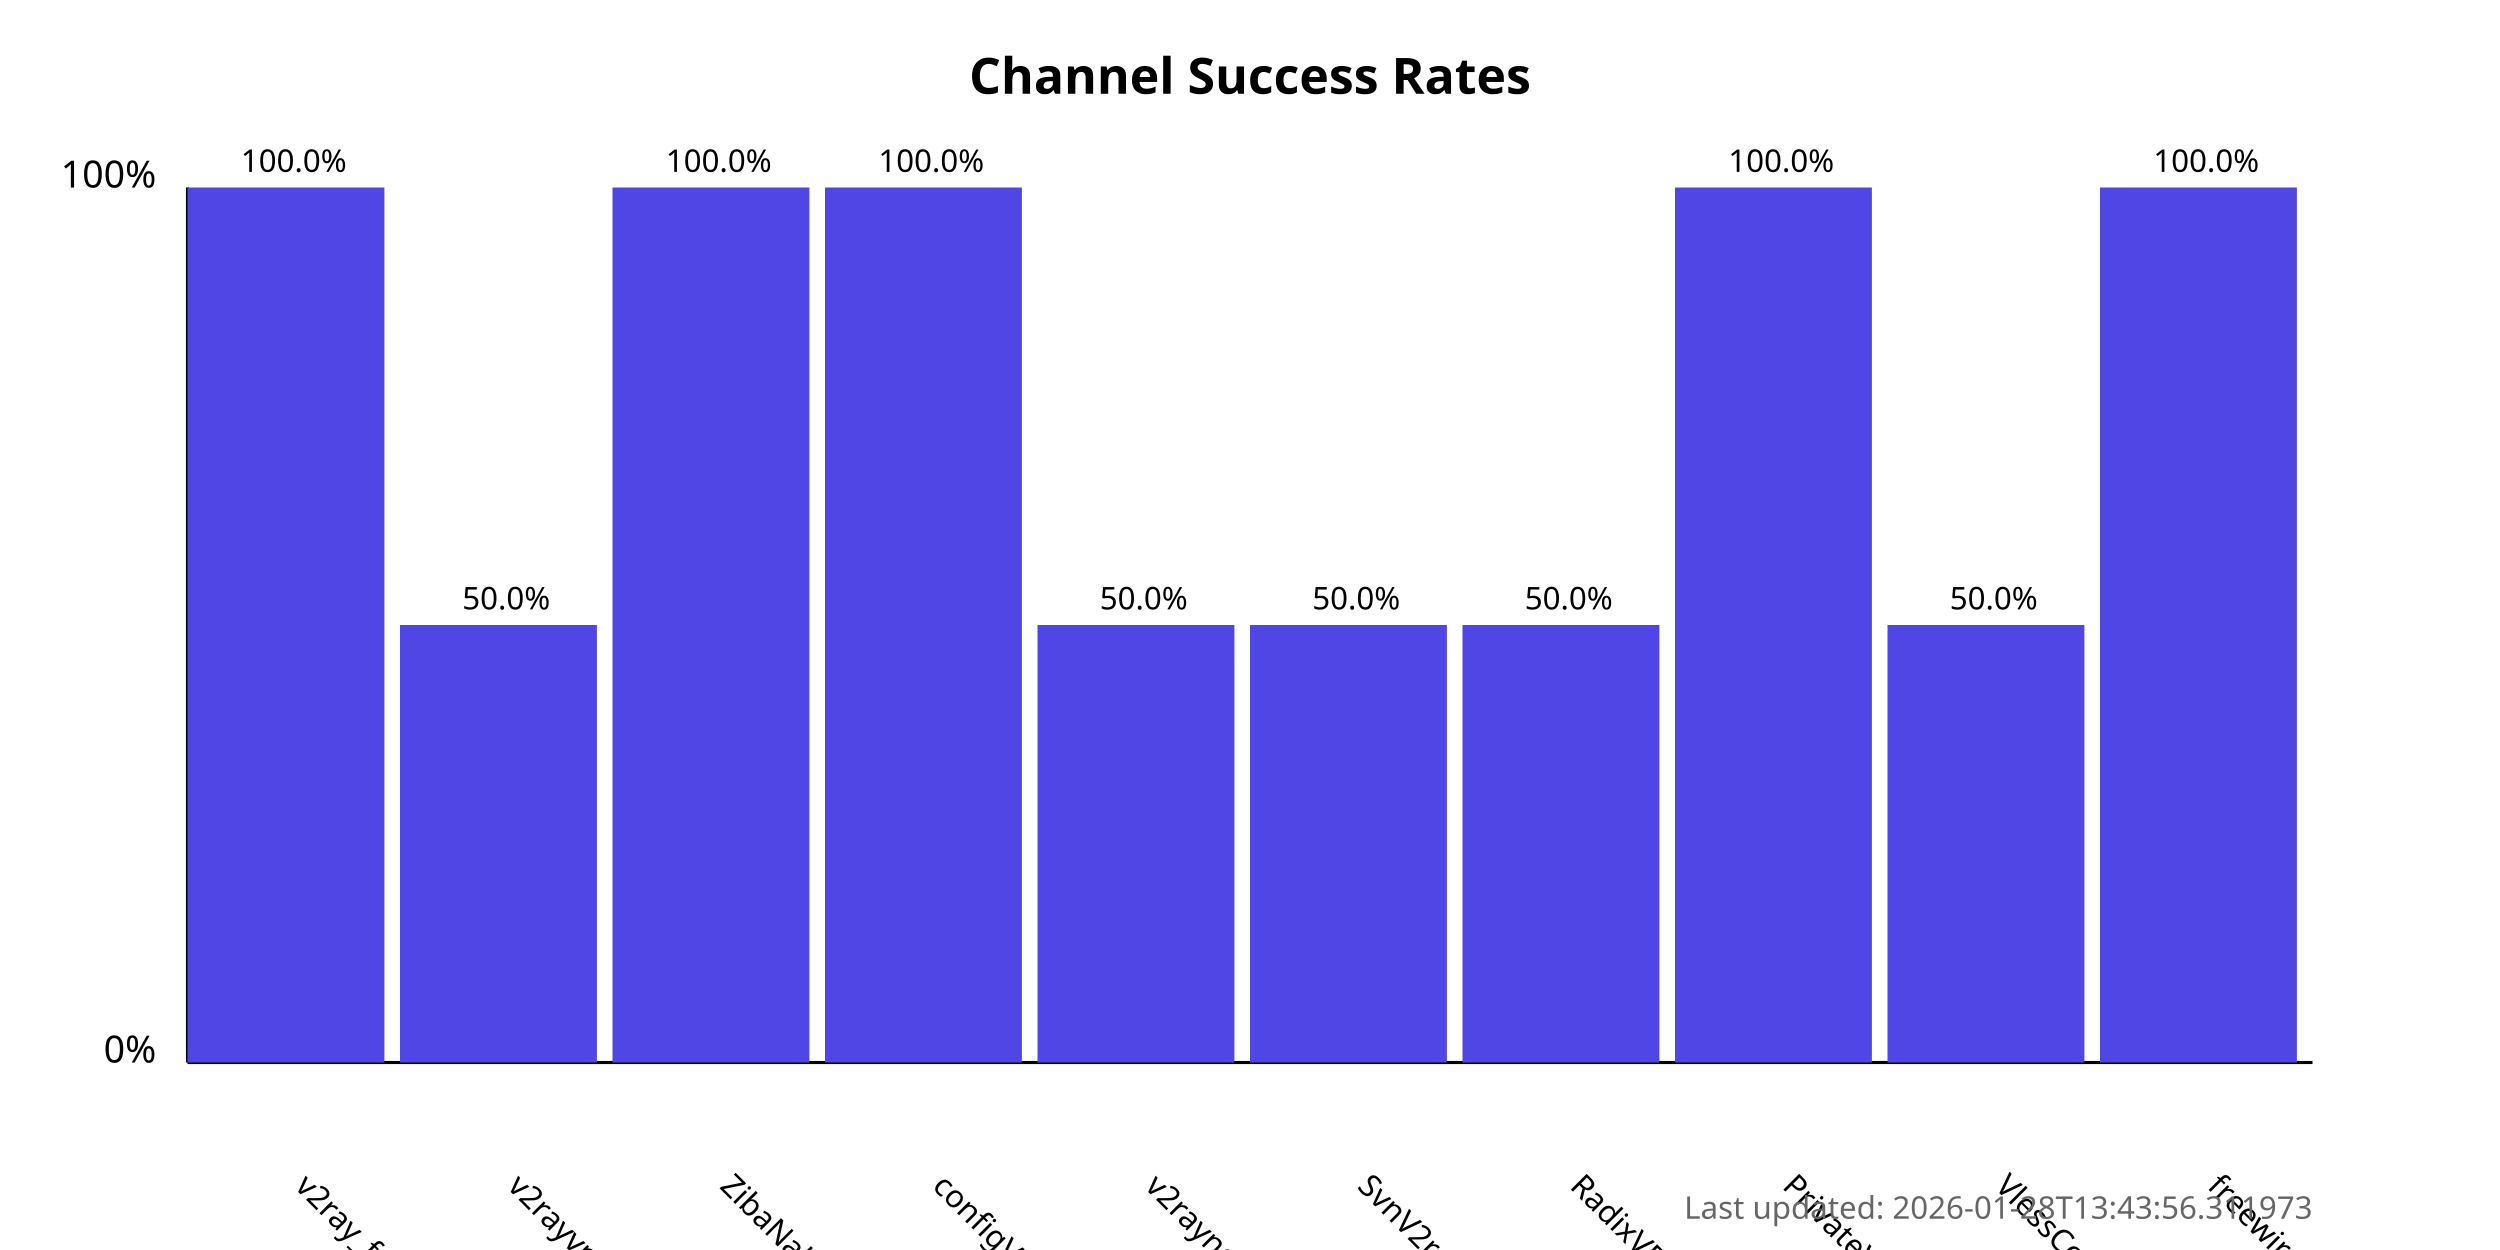
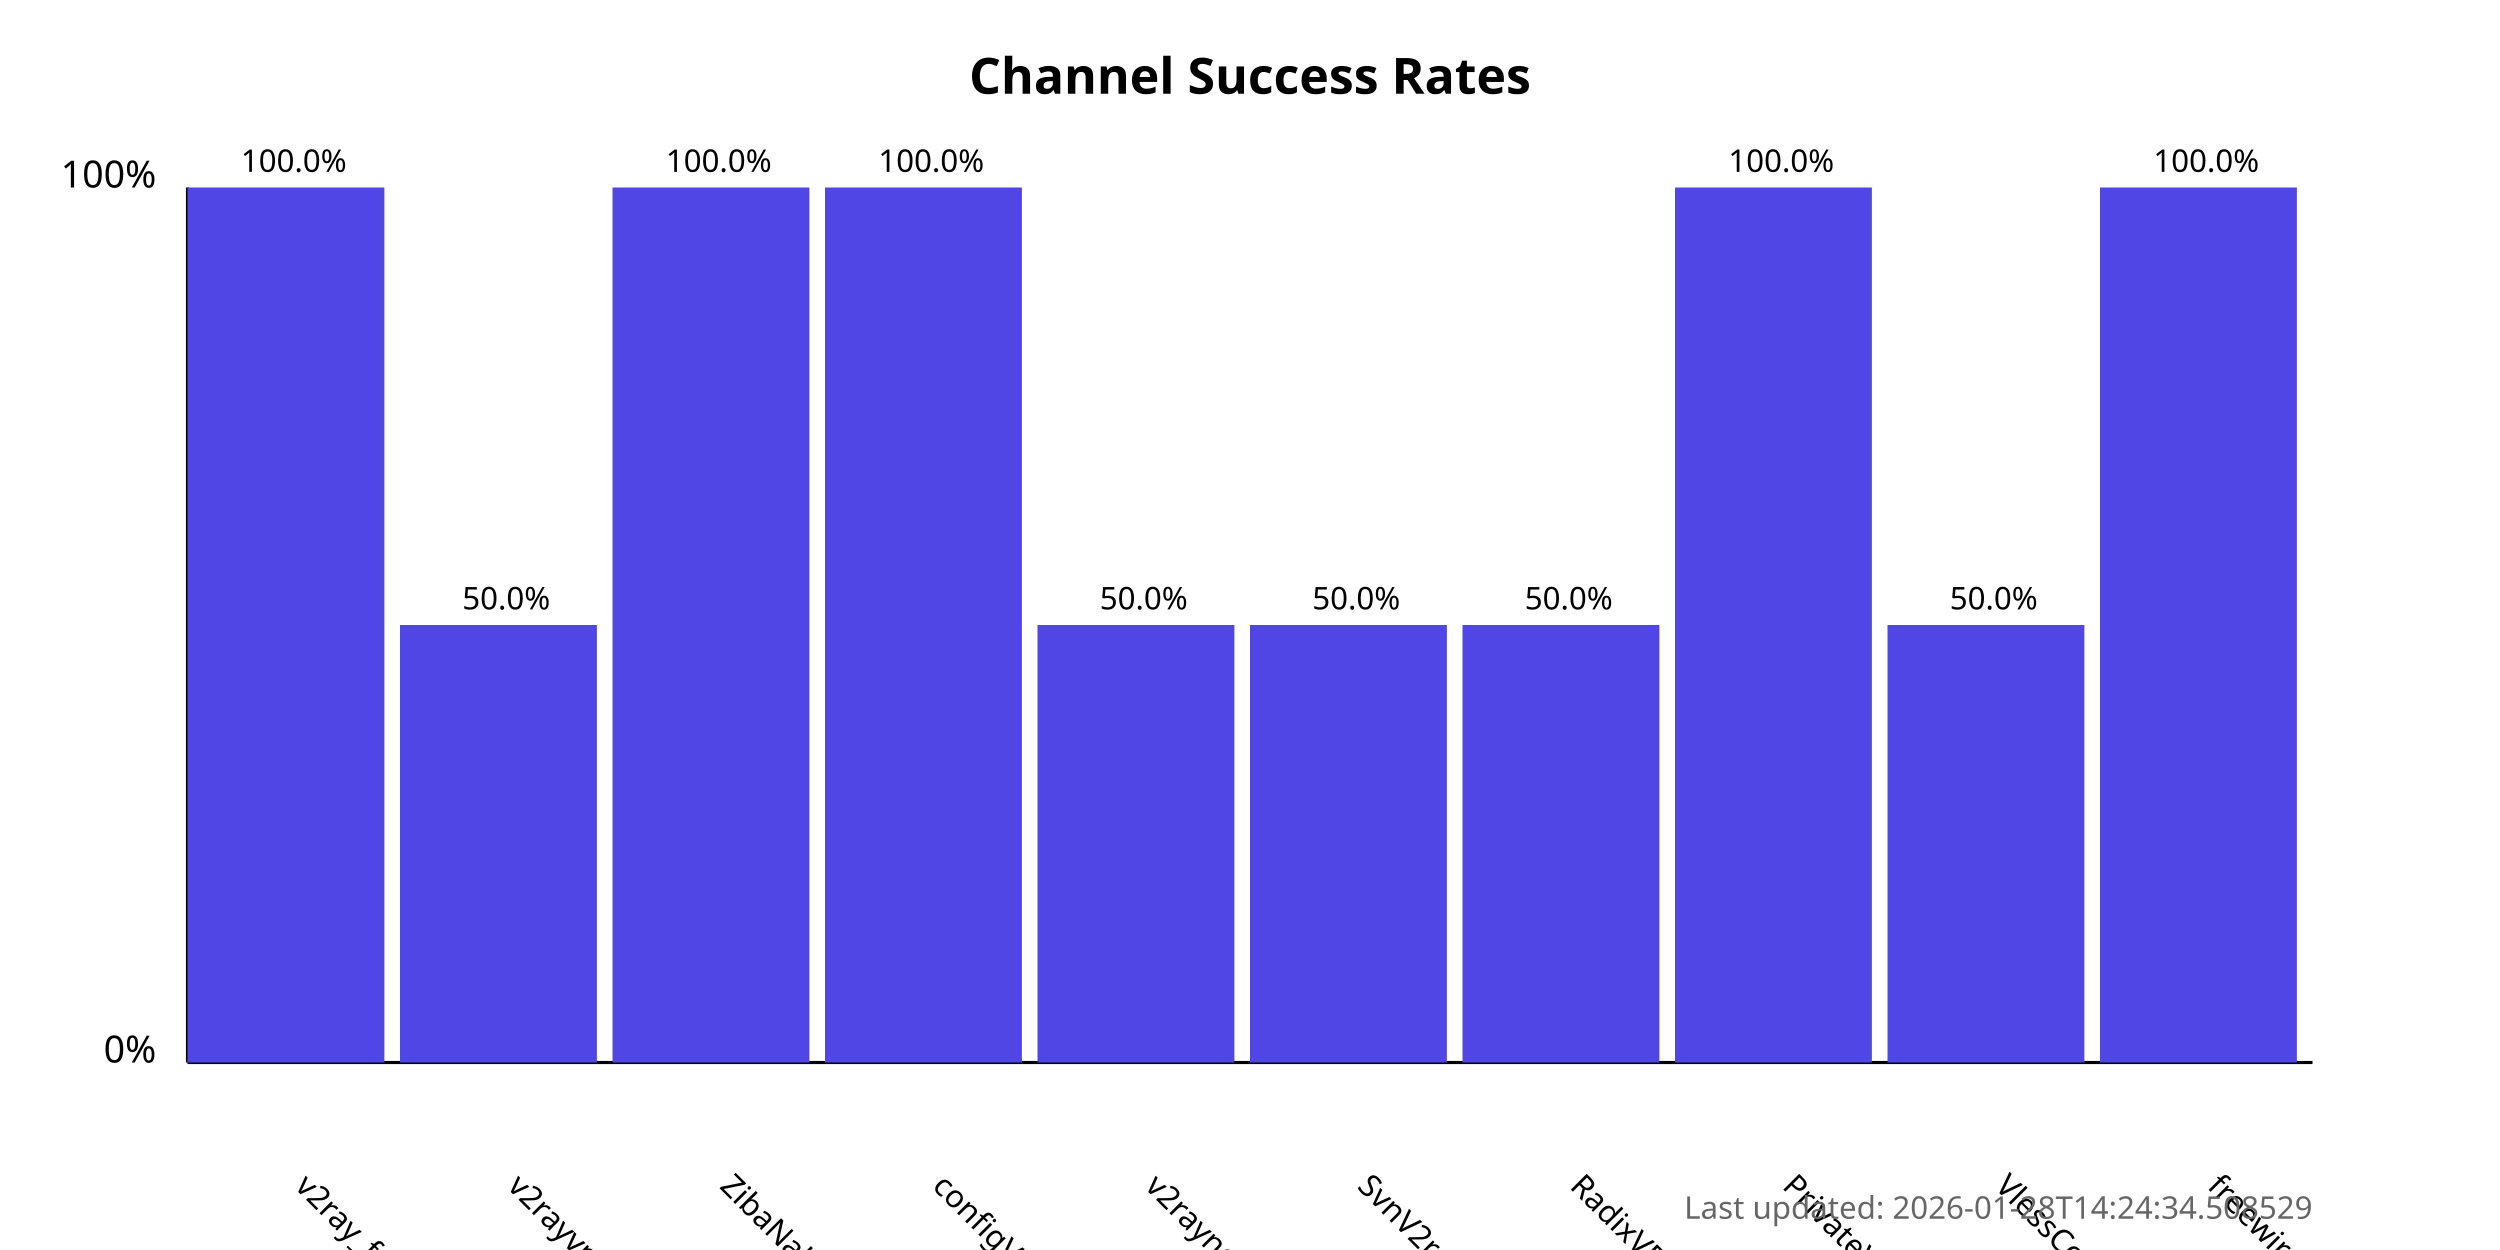
<svg xmlns="http://www.w3.org/2000/svg" width="800" height="400">
  <style>
            .chart-title { font: bold 16px sans-serif; }
            .axis-label { font: 12px sans-serif; }
            .tick-label { font: 10px sans-serif; }
            .bar { fill: #4f46e5; }
            .bar:hover { fill: #6366f1; }
            .timestamp { font: 10px sans-serif; fill: #666; }
        </style>
  <text x="400.0" y="30" text-anchor="middle" class="chart-title">
            Channel Success Rates
        </text>
  <line x1="60" y1="340" x2="60" y2="60" stroke="black" stroke-width="1" />
  <line x1="60" y1="340" x2="740" y2="340" stroke="black" stroke-width="1" />
  <text x="50" y="340" text-anchor="end" class="axis-label">0%</text>
  <text x="50" y="60" text-anchor="end" class="axis-label">100%</text>
  <g>
    <rect x="60" y="60.0" width="63.0" height="280.0" class="bar" />
    <text x="94.0" y="380" transform="rotate(45, 94.0, 380)" text-anchor="start" class="tick-label">
                v2ray_free_conf
            </text>
    <text x="94.0" y="55.0" text-anchor="middle" class="tick-label">
                100.0%
            </text>
  </g>
  <g>
    <rect x="128.0" y="200.0" width="63.0" height="140.0" class="bar" />
    <text x="162.0" y="380" transform="rotate(45, 162.0, 380)" text-anchor="start" class="tick-label">
                v2rayvpno
            </text>
    <text x="162.0" y="195.0" text-anchor="middle" class="tick-label">
                50.0%
            </text>
  </g>
  <g>
    <rect x="196.0" y="60.0" width="63.0" height="280.0" class="bar" />
    <text x="230.0" y="380" transform="rotate(45, 230.0, 380)" text-anchor="start" class="tick-label">
                ZibaNabz
            </text>
    <text x="230.0" y="55.0" text-anchor="middle" class="tick-label">
                100.0%
            </text>
  </g>
  <g>
    <rect x="264.0" y="60.0" width="63.0" height="280.0" class="bar" />
    <text x="298.0" y="380" transform="rotate(45, 298.0, 380)" text-anchor="start" class="tick-label">
                configV2rayForFree
            </text>
    <text x="298.0" y="55.0" text-anchor="middle" class="tick-label">
                100.0%
            </text>
  </g>
  <g>
    <rect x="332.0" y="200.0" width="63.0" height="140.0" class="bar" />
    <text x="366.0" y="380" transform="rotate(45, 366.0, 380)" text-anchor="start" class="tick-label">
                v2rayngvpn
            </text>
    <text x="366.0" y="195.0" text-anchor="middle" class="tick-label">
                50.0%
            </text>
  </g>
  <g>
    <rect x="400.0" y="200.0" width="63.0" height="140.0" class="bar" />
    <text x="434.0" y="380" transform="rotate(45, 434.0, 380)" text-anchor="start" class="tick-label">
                SvnV2ray
            </text>
    <text x="434.0" y="195.0" text-anchor="middle" class="tick-label">
                50.0%
            </text>
  </g>
  <g>
    <rect x="468.0" y="200.0" width="63.0" height="140.0" class="bar" />
    <text x="502.0" y="380" transform="rotate(45, 502.0, 380)" text-anchor="start" class="tick-label">
                RadixVPN
            </text>
    <text x="502.0" y="195.0" text-anchor="middle" class="tick-label">
                50.0%
            </text>
  </g>
  <g>
    <rect x="536.0" y="60.0" width="63.0" height="280.0" class="bar" />
    <text x="570.0" y="380" transform="rotate(45, 570.0, 380)" text-anchor="start" class="tick-label">
                PrivateVPNs
            </text>
    <text x="570.0" y="55.0" text-anchor="middle" class="tick-label">
                100.0%
            </text>
  </g>
  <g>
    <rect x="604.0" y="200.0" width="63.0" height="140.0" class="bar" />
    <text x="638.0" y="380" transform="rotate(45, 638.0, 380)" text-anchor="start" class="tick-label">
                VlessConfig
            </text>
    <text x="638.0" y="195.0" text-anchor="middle" class="tick-label">
                50.0%
            </text>
  </g>
  <g>
    <rect x="672.0" y="60.0" width="63.0" height="280.0" class="bar" />
    <text x="706.0" y="380" transform="rotate(45, 706.0, 380)" text-anchor="start" class="tick-label">
                freewireguard
            </text>
    <text x="706.0" y="55.0" text-anchor="middle" class="tick-label">
                100.0%
            </text>
  </g>
  <text x="740" y="390" text-anchor="end" class="timestamp">
-             Last updated: 2026-01-28T13:43:56.311973
+             Last updated: 2026-01-28T14:24:34.508529
        </text>
</svg>
